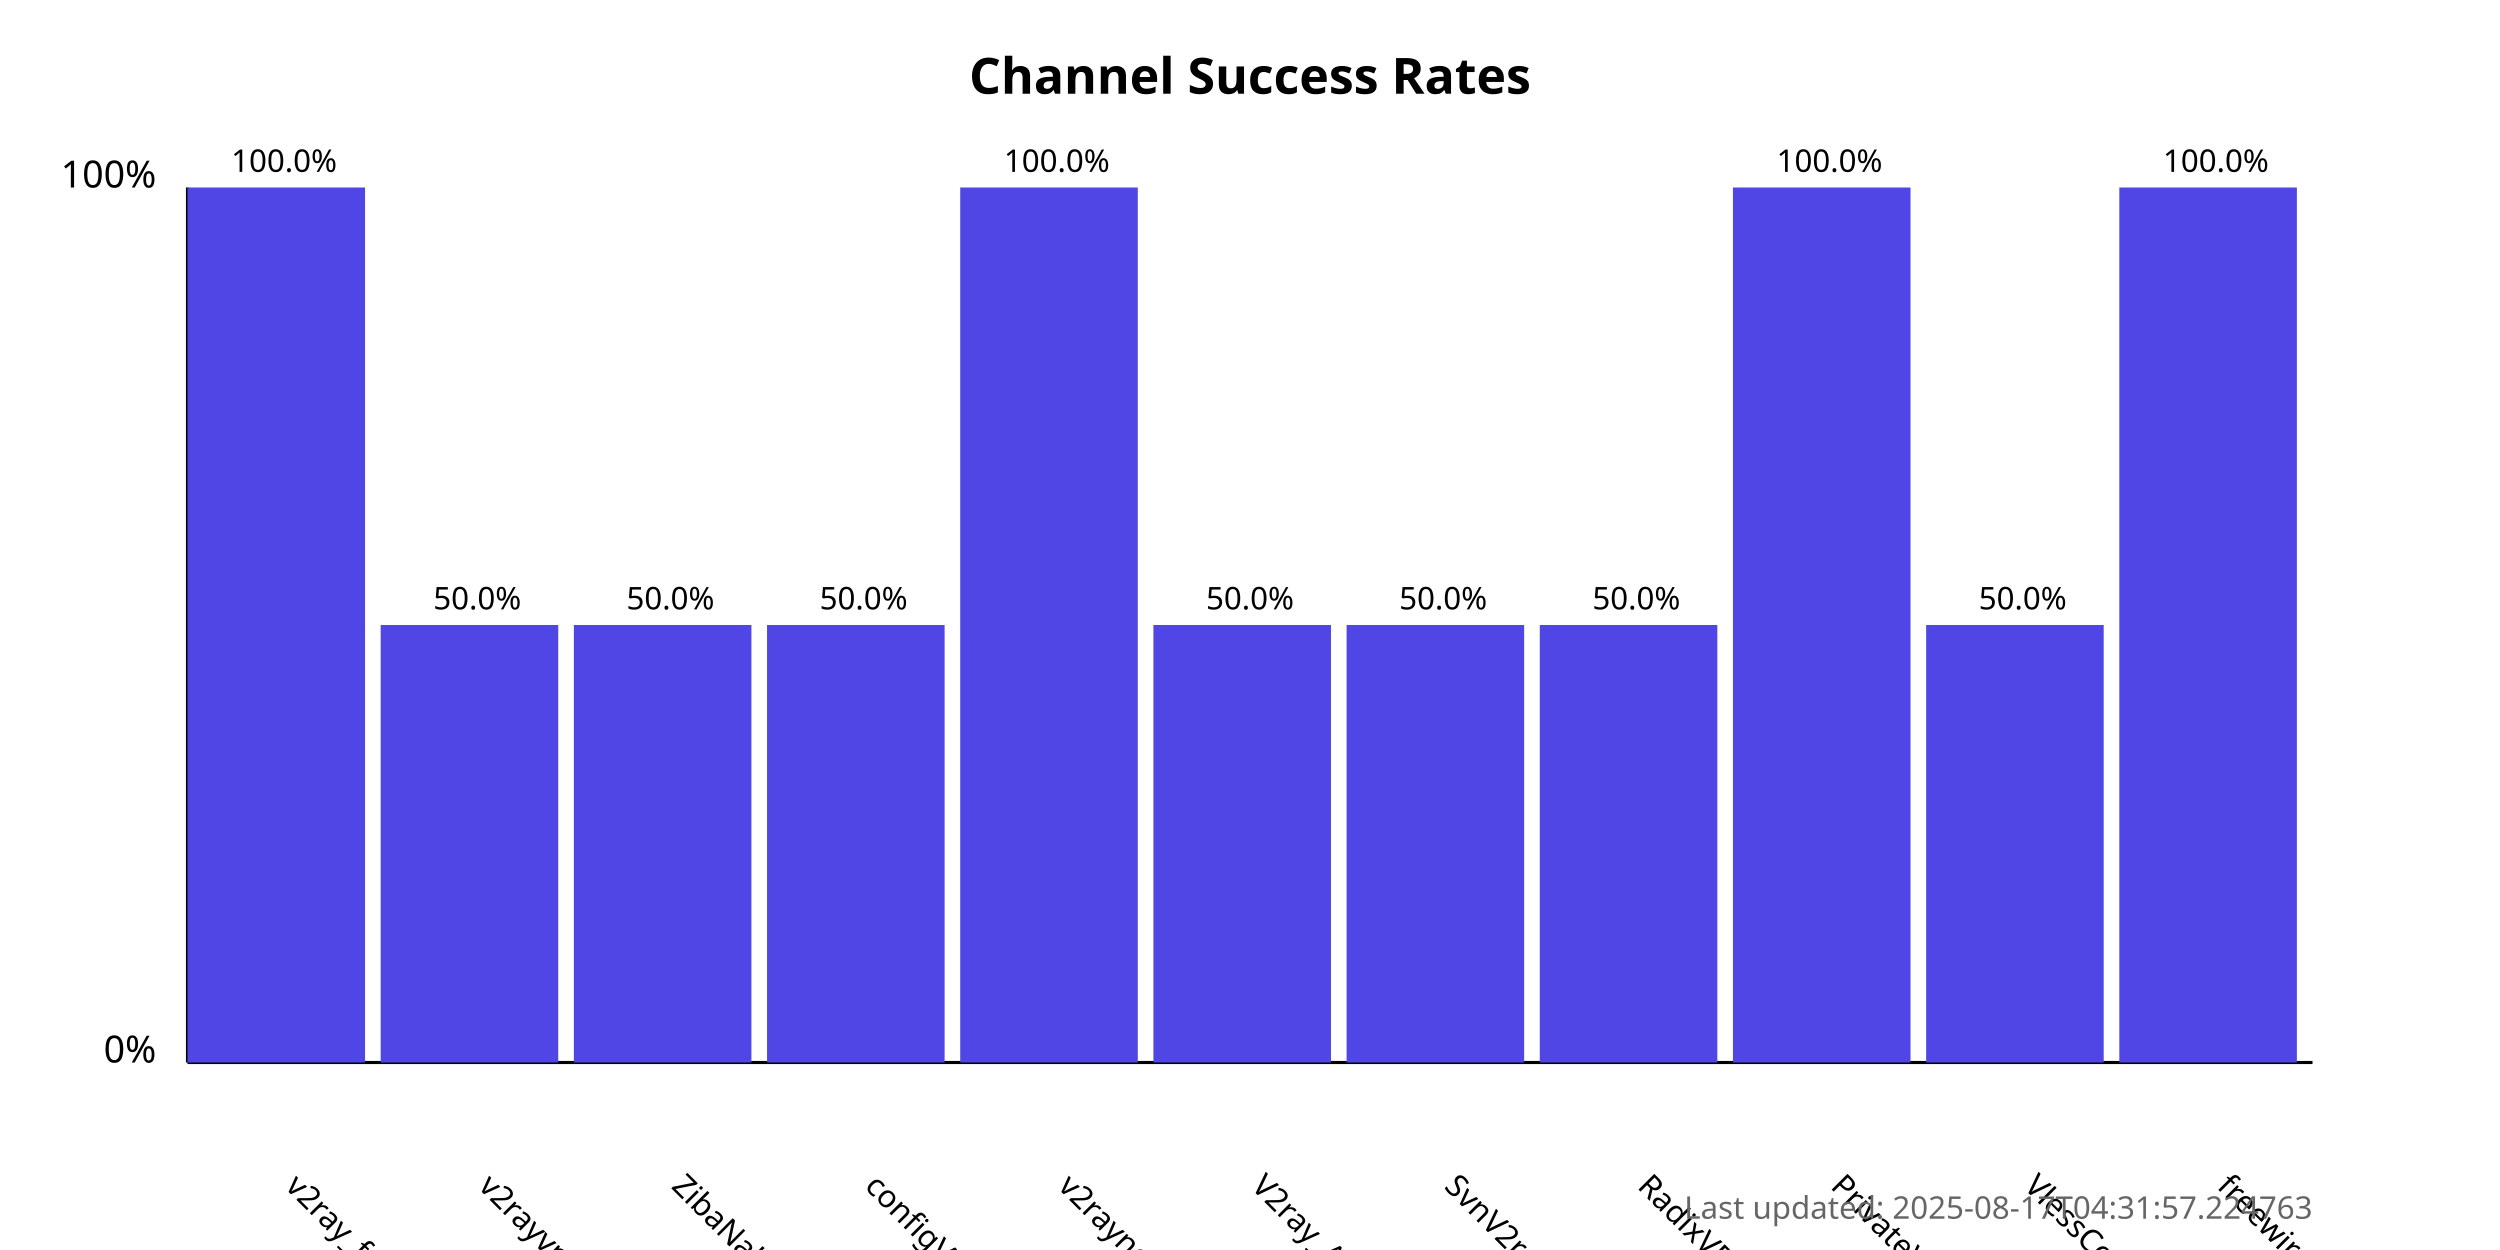
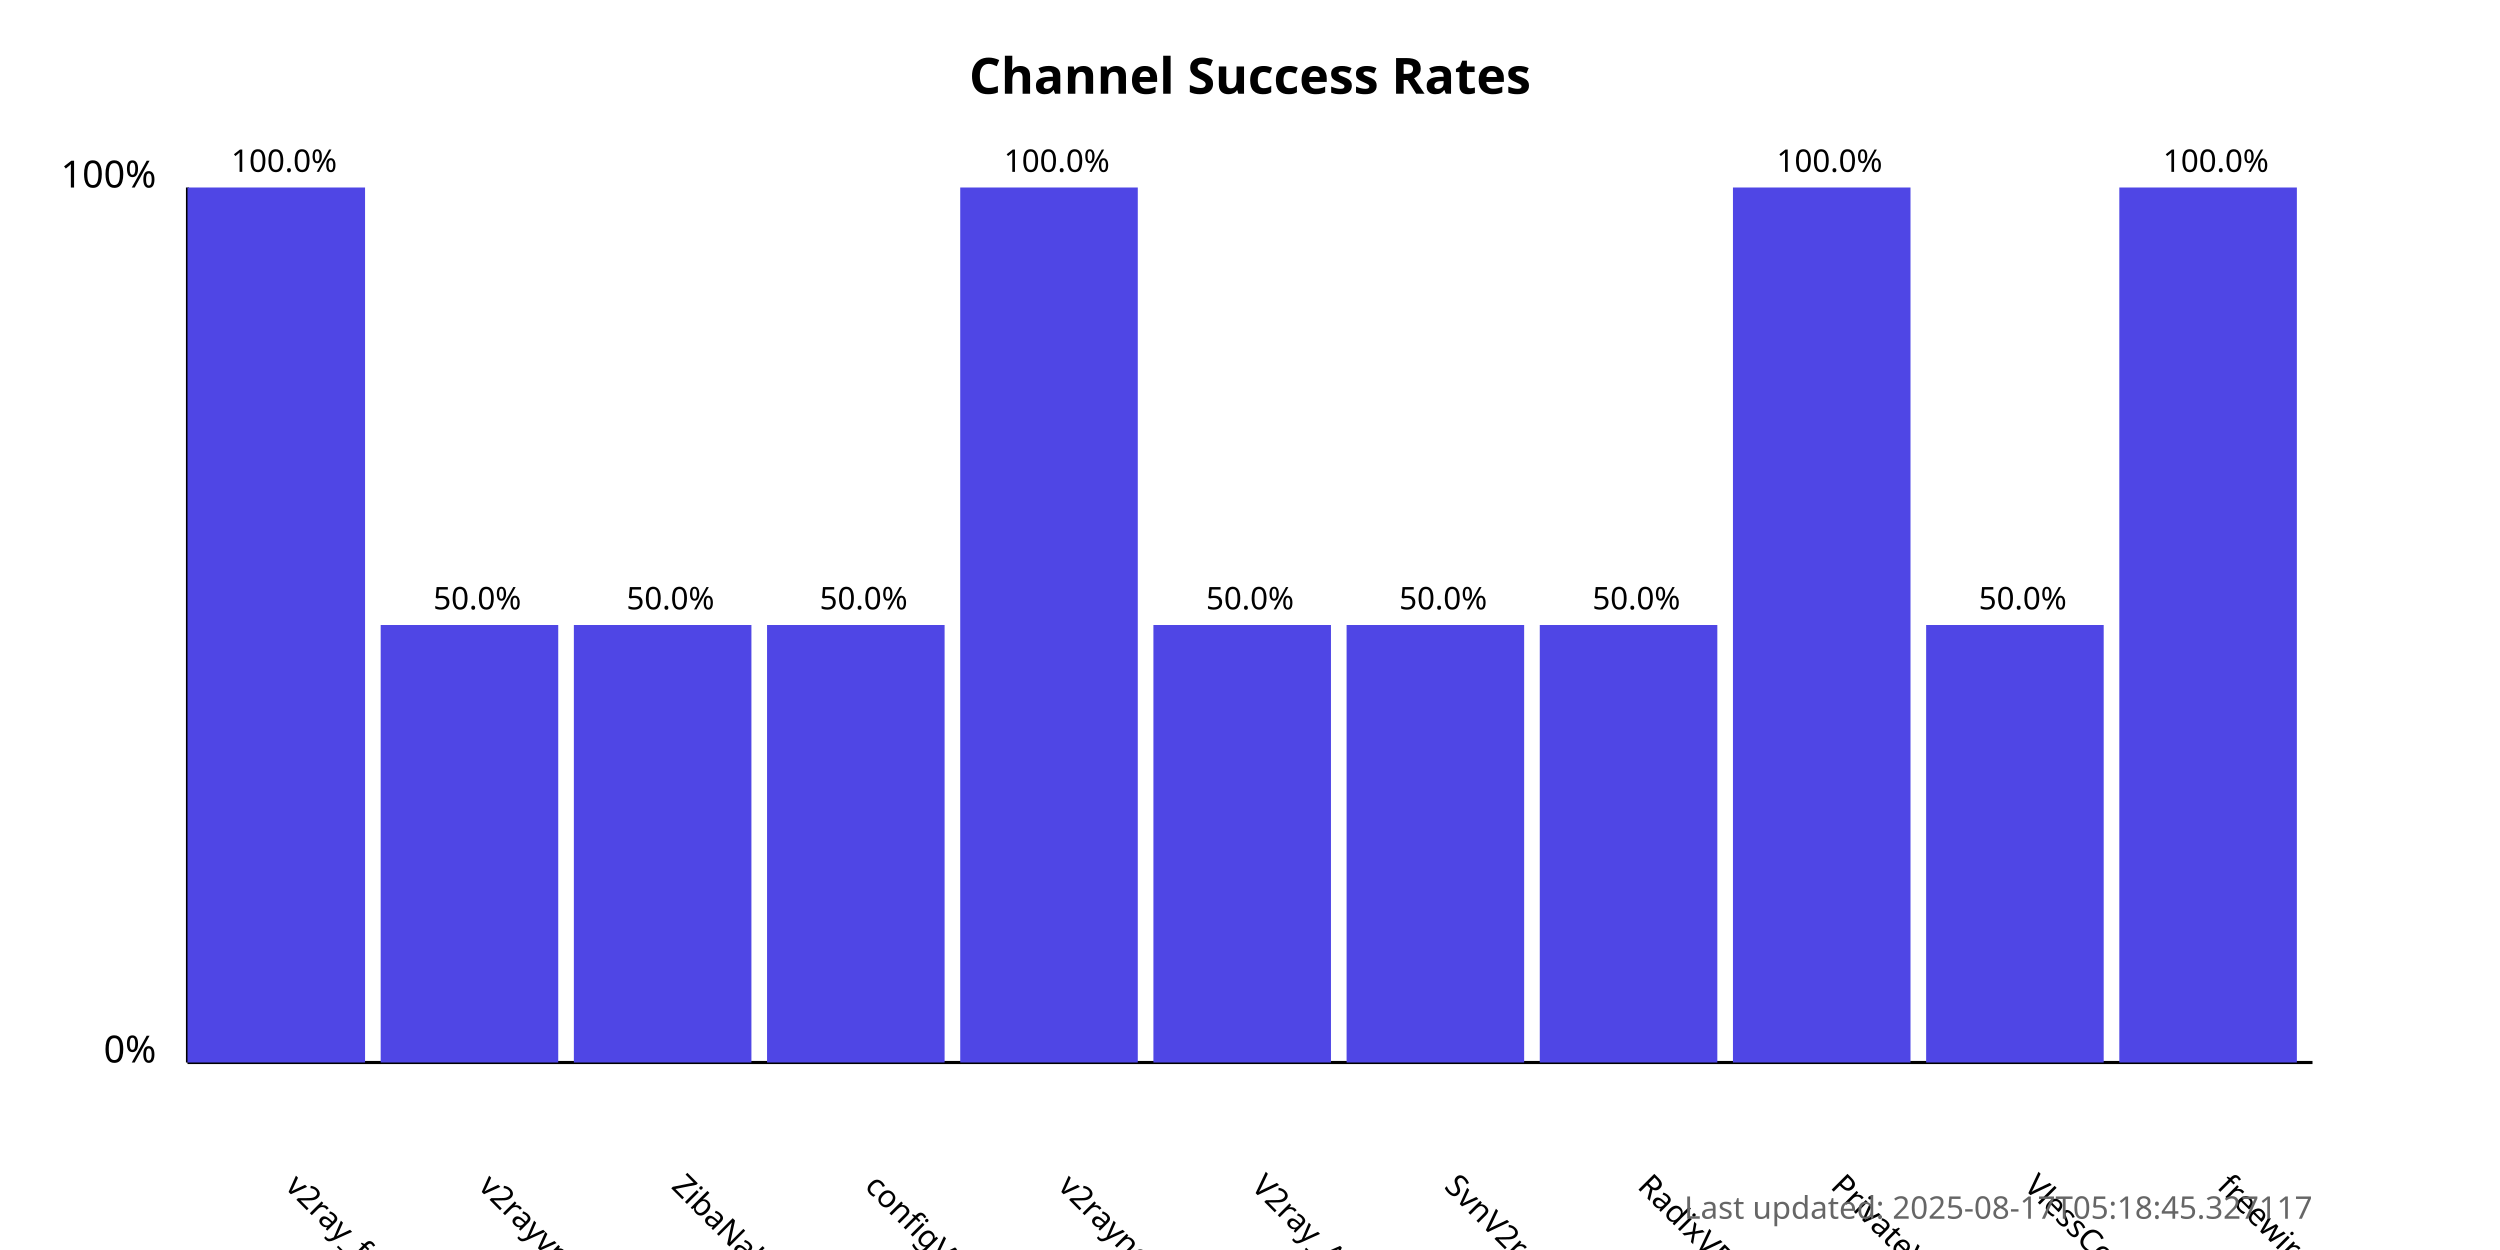
<svg xmlns="http://www.w3.org/2000/svg" width="800" height="400">
  <style>
            .chart-title { font: bold 16px sans-serif; }
            .axis-label { font: 12px sans-serif; }
            .tick-label { font: 10px sans-serif; }
            .bar { fill: #4f46e5; }
            .bar:hover { fill: #6366f1; }
            .timestamp { font: 10px sans-serif; fill: #666; }
        </style>
  <text x="400.0" y="30" text-anchor="middle" class="chart-title">
            Channel Success Rates
        </text>
  <line x1="60" y1="340" x2="60" y2="60" stroke="black" stroke-width="1" />
  <line x1="60" y1="340" x2="740" y2="340" stroke="black" stroke-width="1" />
  <text x="50" y="340" text-anchor="end" class="axis-label">0%</text>
  <text x="50" y="60" text-anchor="end" class="axis-label">100%</text>
  <g>
    <rect x="60" y="60.0" width="56.818" height="280.0" class="bar" />
    <text x="90.909" y="380" transform="rotate(45, 90.90909, 380)" text-anchor="start" class="tick-label">
                v2ray_free_conf
            </text>
    <text x="90.909" y="55.0" text-anchor="middle" class="tick-label">
                100.0%
            </text>
  </g>
  <g>
    <rect x="121.818" y="200.0" width="56.818" height="140.0" class="bar" />
    <text x="152.727" y="380" transform="rotate(45, 152.7273, 380)" text-anchor="start" class="tick-label">
                v2rayvpno
            </text>
    <text x="152.727" y="195.0" text-anchor="middle" class="tick-label">
                50.0%
            </text>
  </g>
  <g>
    <rect x="183.636" y="200.0" width="56.818" height="140.0" class="bar" />
    <text x="214.545" y="380" transform="rotate(45, 214.5455, 380)" text-anchor="start" class="tick-label">
                ZibaNabz
            </text>
    <text x="214.545" y="195.0" text-anchor="middle" class="tick-label">
                50.0%
            </text>
  </g>
  <g>
    <rect x="245.455" y="200.0" width="56.818" height="140.0" class="bar" />
    <text x="276.364" y="380" transform="rotate(45, 276.3636, 380)" text-anchor="start" class="tick-label">
                configV2rayForFree
            </text>
    <text x="276.364" y="195.0" text-anchor="middle" class="tick-label">
                50.0%
            </text>
  </g>
  <g>
    <rect x="307.273" y="60.0" width="56.818" height="280.0" class="bar" />
    <text x="338.182" y="380" transform="rotate(45, 338.1818, 380)" text-anchor="start" class="tick-label">
                v2rayngvpn
            </text>
    <text x="338.182" y="55.0" text-anchor="middle" class="tick-label">
                100.0%
            </text>
  </g>
  <g>
    <rect x="369.091" y="200.0" width="56.818" height="140.0" class="bar" />
    <text x="400.0" y="380" transform="rotate(45, 400.0, 380)" text-anchor="start" class="tick-label">
                V2ray_Alpha
            </text>
    <text x="400.0" y="195.0" text-anchor="middle" class="tick-label">
                50.0%
            </text>
  </g>
  <g>
    <rect x="430.909" y="200.0" width="56.818" height="140.0" class="bar" />
    <text x="461.818" y="380" transform="rotate(45, 461.8182, 380)" text-anchor="start" class="tick-label">
                SvnV2ray
            </text>
    <text x="461.818" y="195.0" text-anchor="middle" class="tick-label">
                50.0%
            </text>
  </g>
  <g>
    <rect x="492.727" y="200.0" width="56.818" height="140.0" class="bar" />
    <text x="523.636" y="380" transform="rotate(45, 523.6364, 380)" text-anchor="start" class="tick-label">
                RadixVPN
            </text>
    <text x="523.636" y="195.0" text-anchor="middle" class="tick-label">
                50.0%
            </text>
  </g>
  <g>
    <rect x="554.545" y="60.0" width="56.818" height="280.0" class="bar" />
    <text x="585.455" y="380" transform="rotate(45, 585.4545, 380)" text-anchor="start" class="tick-label">
                PrivateVPNs
            </text>
    <text x="585.455" y="55.0" text-anchor="middle" class="tick-label">
                100.0%
            </text>
  </g>
  <g>
    <rect x="616.364" y="200.0" width="56.818" height="140.0" class="bar" />
    <text x="647.273" y="380" transform="rotate(45, 647.2727, 380)" text-anchor="start" class="tick-label">
                VlessConfig
            </text>
    <text x="647.273" y="195.0" text-anchor="middle" class="tick-label">
                50.0%
            </text>
  </g>
  <g>
    <rect x="678.182" y="60.0" width="56.818" height="280.0" class="bar" />
    <text x="709.091" y="380" transform="rotate(45, 709.0909, 380)" text-anchor="start" class="tick-label">
                freewireguard
            </text>
    <text x="709.091" y="55.0" text-anchor="middle" class="tick-label">
                100.0%
            </text>
  </g>
  <text x="740" y="390" text-anchor="end" class="timestamp">
-             Last updated: 2025-08-17T04:31:57.224763
+             Last updated: 2025-08-17T05:18:45.327117
        </text>
</svg>
